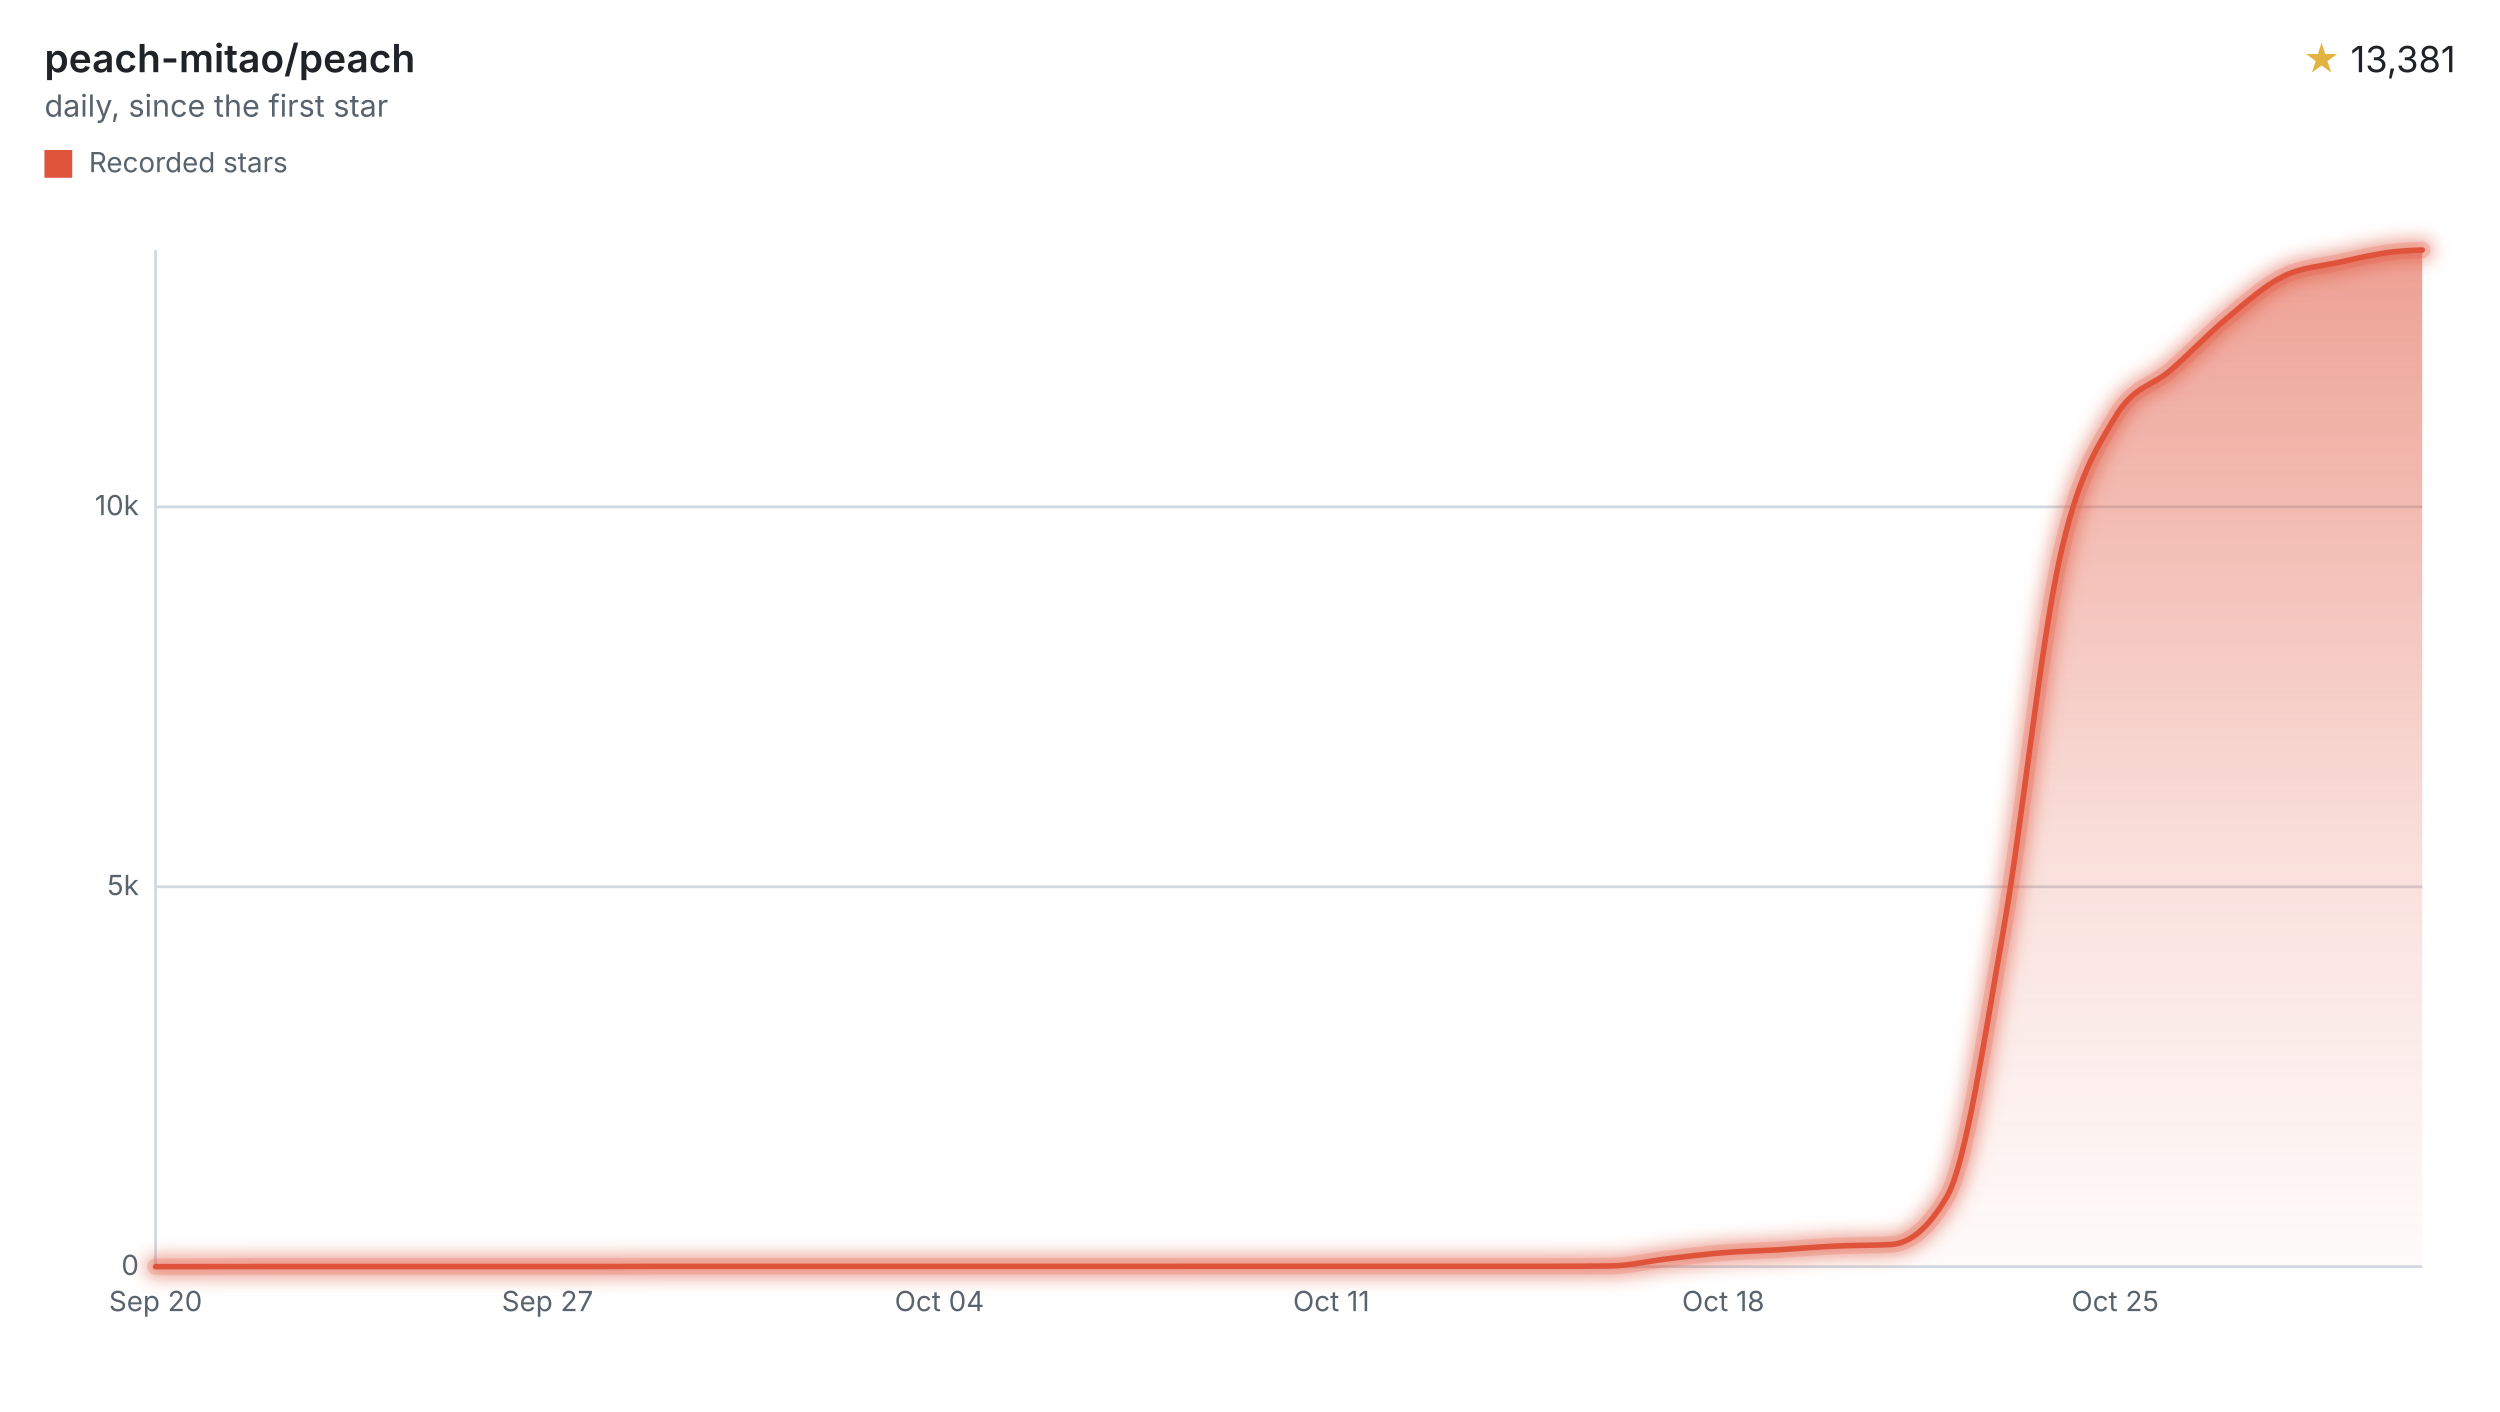
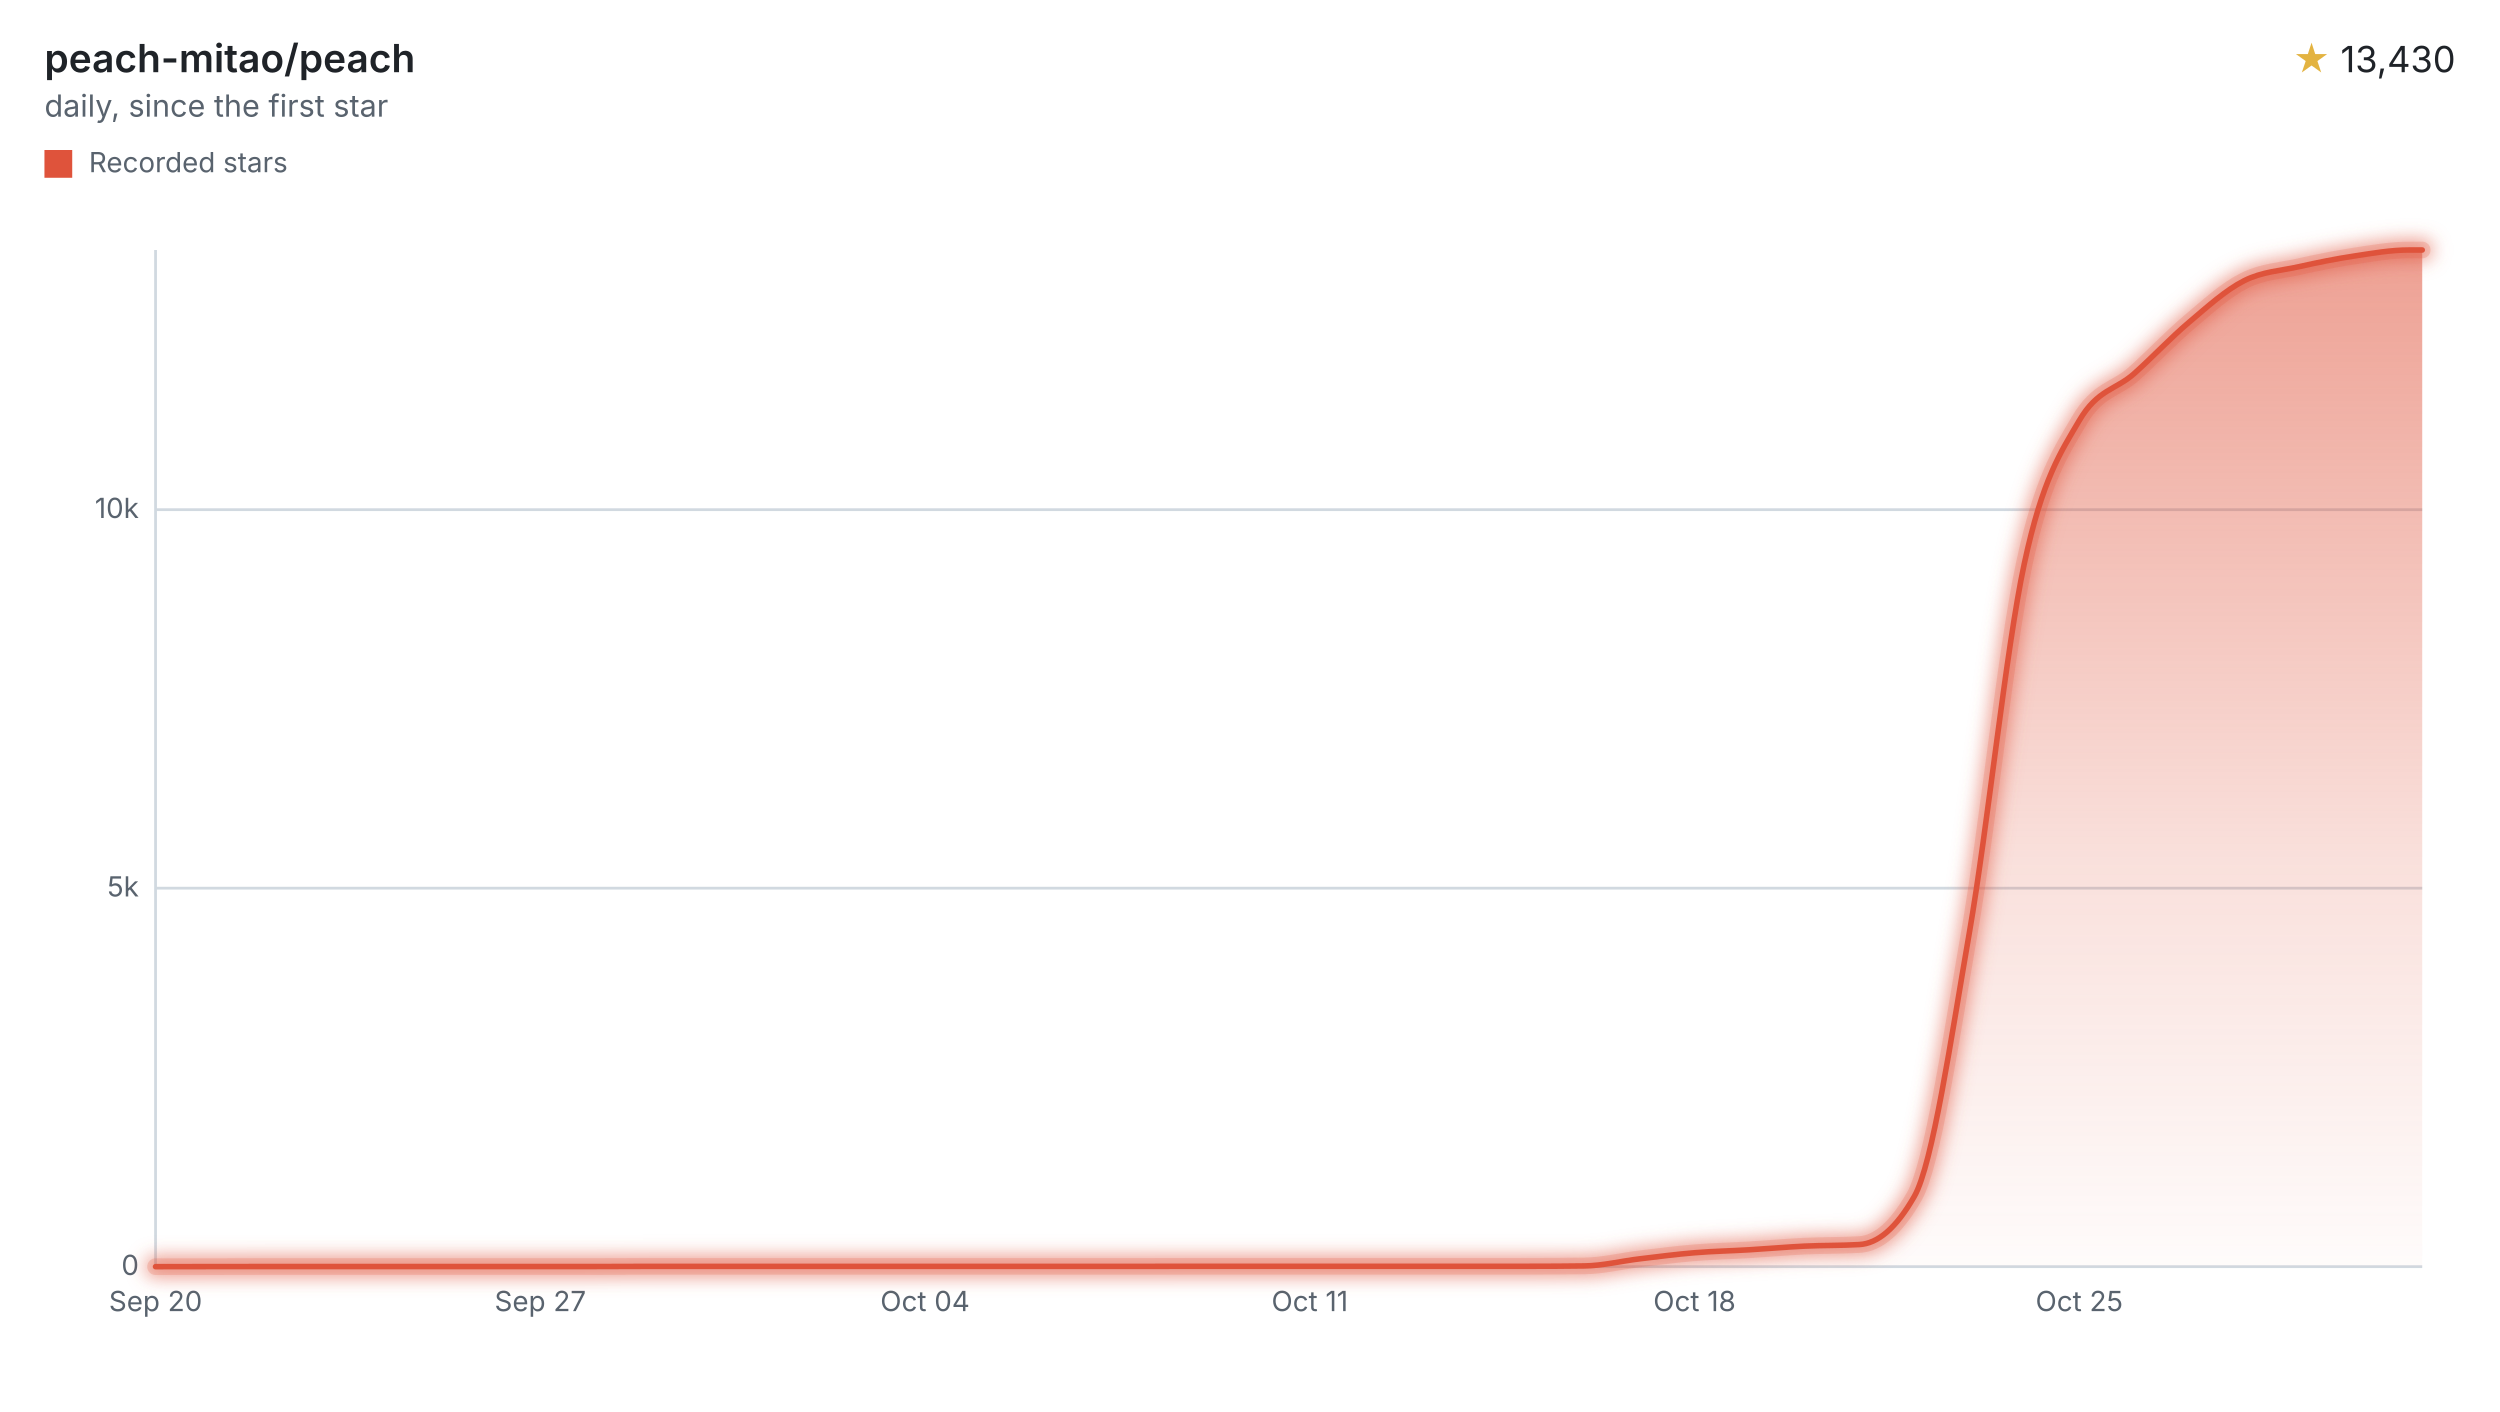
<svg xmlns="http://www.w3.org/2000/svg" width="900" height="508" viewBox="0 0 900 508" role="img" aria-labelledby="title desc">
  <style>svg{font-family:-apple-system,BlinkMacSystemFont,"Segoe UI",sans-serif;}.text{fill:#1f2328;}.muted{fill:#59636e;}.accent{fill:#e3b341;}.axis{stroke:#d1d9e0;}.ink{fill:none;stroke:#df533b;}.stop{stop-color:#df533b;}</style>
  <defs>
    <filter id="halo" filterUnits="userSpaceOnUse" x="44" y="78" width="840" height="390">
      <feGaussianBlur stdDeviation="3" />
    </filter>
    <linearGradient id="stream" x1="0" y1="0" x2="0" y2="1">
      <stop offset="0" class="stop" stop-opacity="0.55" />
      <stop offset="0.6" class="stop" stop-opacity="0.18" />
      <stop offset="1" class="stop" stop-opacity="0.02" />
    </linearGradient>
  </defs>
  <text x="16" y="26" class="text" font-size="14" font-weight="600">peach-mitao/peach</text>
  <text x="16" y="42" class="muted" font-size="11">daily, since the first star</text>
  <text x="884" y="26" class="text" font-size="13" text-anchor="end">
-     <tspan class="accent">★</tspan> 13,381</text>
+     <tspan class="accent">★</tspan> 13,430</text>
  <rect x="16" y="54" width="10" height="10" fill="#df533b" />
  <text x="32" y="62" class="muted" font-size="10">Recorded stars</text>
  <line x1="56" x2="872" y1="456.00" y2="456.00" class="axis" />
  <text x="50" y="459.00" class="muted" font-size="10" text-anchor="end">0</text>
-   <line x1="56" x2="872" y1="319.24" y2="319.24" class="axis" />
-   <text x="50" y="322.24" class="muted" font-size="10" text-anchor="end">5k</text>
-   <line x1="56" x2="872" y1="182.48" y2="182.48" class="axis" />
-   <text x="50" y="185.48" class="muted" font-size="10" text-anchor="end">10k</text>
+   <line x1="56" x2="872" y1="319.74" y2="319.74" class="axis" />
+   <text x="50" y="322.74" class="muted" font-size="10" text-anchor="end">5k</text>
+   <line x1="56" x2="872" y1="183.48" y2="183.48" class="axis" />
+   <text x="50" y="186.48" class="muted" font-size="10" text-anchor="end">10k</text>
  <line x1="56" x2="56" y1="90" y2="456" class="axis" />
  <text x="56.00" y="472" class="muted" font-size="10" text-anchor="middle">Sep 20</text>
-   <text x="197.09" y="472" class="muted" font-size="10" text-anchor="middle">Sep 27</text>
-   <text x="338.18" y="472" class="muted" font-size="10" text-anchor="middle">Oct 04</text>
-   <text x="479.27" y="472" class="muted" font-size="10" text-anchor="middle">Oct 11</text>
-   <text x="620.36" y="472" class="muted" font-size="10" text-anchor="middle">Oct 18</text>
-   <text x="761.45" y="472" class="muted" font-size="10" text-anchor="middle">Oct 25</text>
-   <path d="M56.00,456.00C62.72,455.99,69.44,455.98,76.16,455.97C82.87,455.96,89.59,455.95,96.31,455.95C103.03,455.95,109.75,455.95,116.47,455.95C123.19,455.95,129.90,455.95,136.62,455.95C143.34,455.95,150.06,455.95,156.78,455.95C163.50,455.95,170.22,455.95,176.93,455.95C183.65,455.95,190.37,455.95,197.09,455.95C203.81,455.95,210.53,455.95,217.25,455.95C223.96,455.95,230.68,455.89,237.40,455.89C244.12,455.89,250.84,455.89,257.56,455.89C264.28,455.89,271.00,455.89,277.71,455.89C284.43,455.89,291.15,455.89,297.87,455.89C304.59,455.89,311.31,455.89,318.03,455.89C324.74,455.89,331.46,455.89,338.18,455.89C344.90,455.89,351.62,455.89,358.34,455.89C365.06,455.89,371.77,455.89,378.49,455.89C385.21,455.89,391.93,455.89,398.65,455.89C405.37,455.89,412.09,455.89,418.80,455.89C425.52,455.89,432.24,455.86,438.96,455.86C445.68,455.86,452.40,455.86,459.12,455.86C465.83,455.86,472.55,455.86,479.27,455.86C485.99,455.86,492.71,455.86,499.43,455.86C506.15,455.86,512.86,455.86,519.58,455.86C526.30,455.86,533.02,455.86,539.74,455.86C546.46,455.86,553.18,455.86,559.89,455.86C566.61,455.86,573.33,455.82,580.05,455.73C586.77,455.64,593.49,453.98,600.21,453.18C606.93,452.39,613.64,451.51,620.36,450.97C627.08,450.42,633.80,450.30,640.52,449.90C647.24,449.50,653.96,448.90,660.67,448.59C667.39,448.27,674.11,448.40,680.83,448.01C687.55,447.63,694.27,442.21,700.99,430.59C707.70,418.97,714.42,373.46,721.14,335.35C727.86,297.24,734.58,232.79,741.30,201.93C748.02,171.06,754.73,161.49,761.45,150.15C768.17,138.81,774.89,139.07,781.61,133.13C788.33,127.20,795.05,120.14,801.76,114.53C808.48,108.93,815.20,102.87,821.92,99.52C828.64,96.17,835.36,95.92,842.08,94.43C848.79,92.94,855.51,91.30,862.23,90.60C865.49,90.26,868.74,90.13,872.00,90.00L872.00,456L56.00,456Z" fill="url(#stream)" />
+   <text x="194.51" y="472" class="muted" font-size="10" text-anchor="middle">Sep 27</text>
+   <text x="333.01" y="472" class="muted" font-size="10" text-anchor="middle">Oct 04</text>
+   <text x="471.52" y="472" class="muted" font-size="10" text-anchor="middle">Oct 11</text>
+   <text x="610.02" y="472" class="muted" font-size="10" text-anchor="middle">Oct 18</text>
+   <text x="748.53" y="472" class="muted" font-size="10" text-anchor="middle">Oct 25</text>
+   <path d="M56.00,456.00C62.60,455.99,69.19,455.98,75.79,455.97C82.38,455.96,88.98,455.95,95.57,455.95C102.17,455.95,108.76,455.95,115.36,455.95C121.95,455.95,128.55,455.95,135.15,455.95C141.74,455.95,148.34,455.95,154.93,455.95C161.53,455.95,168.12,455.95,174.72,455.95C181.31,455.95,187.91,455.95,194.51,455.95C201.10,455.95,207.70,455.95,214.29,455.95C220.89,455.95,227.48,455.89,234.08,455.89C240.67,455.89,247.27,455.89,253.86,455.89C260.46,455.89,267.06,455.89,273.65,455.89C280.25,455.89,286.84,455.89,293.44,455.89C300.03,455.89,306.63,455.89,313.22,455.89C319.82,455.89,326.41,455.89,333.01,455.89C339.61,455.89,346.20,455.89,352.80,455.89C359.39,455.89,365.99,455.89,372.58,455.89C379.18,455.89,385.77,455.89,392.37,455.89C398.96,455.89,405.56,455.89,412.16,455.89C418.75,455.89,425.35,455.86,431.94,455.86C438.54,455.86,445.13,455.86,451.73,455.86C458.32,455.86,464.92,455.86,471.52,455.86C478.11,455.86,484.71,455.86,491.30,455.86C497.90,455.86,504.49,455.86,511.09,455.86C517.68,455.86,524.28,455.86,530.87,455.86C537.47,455.86,544.07,455.86,550.66,455.86C557.26,455.86,563.85,455.82,570.45,455.73C577.04,455.64,583.64,453.98,590.23,453.19C596.83,452.40,603.42,451.53,610.02,450.99C616.62,450.44,623.21,450.32,629.81,449.92C636.40,449.53,643.00,448.93,649.59,448.61C656.19,448.30,662.78,448.42,669.38,448.04C675.97,447.66,682.57,442.26,689.17,430.68C695.76,419.11,702.36,373.82,708.95,335.87C715.55,297.92,722.14,233.71,728.74,202.96C735.33,172.22,741.93,162.68,748.53,151.40C755.12,140.12,761.72,140.38,768.31,134.48C774.91,128.57,781.50,121.54,788.10,115.97C794.69,110.40,801.29,104.39,807.88,101.06C814.48,97.74,821.08,97.48,827.67,96.00C834.27,94.51,840.86,93.18,847.46,92.18C854.05,91.18,860.65,90.00,867.24,90.00C868.83,90.00,870.41,90.00,872.00,90.00L872.00,456L56.00,456Z" fill="url(#stream)" />
  <g filter="url(#halo)" opacity="0.55">
-     <path d="M56.00,456.00C62.72,455.99,69.44,455.98,76.16,455.97C82.87,455.96,89.59,455.95,96.31,455.95C103.03,455.95,109.75,455.95,116.47,455.95C123.19,455.95,129.90,455.95,136.62,455.95C143.34,455.95,150.06,455.95,156.78,455.95C163.50,455.95,170.22,455.95,176.93,455.95C183.65,455.95,190.37,455.95,197.09,455.95C203.81,455.95,210.53,455.95,217.25,455.95C223.96,455.95,230.68,455.89,237.40,455.89C244.12,455.89,250.84,455.89,257.56,455.89C264.28,455.89,271.00,455.89,277.71,455.89C284.43,455.89,291.15,455.89,297.87,455.89C304.59,455.89,311.31,455.89,318.03,455.89C324.74,455.89,331.46,455.89,338.18,455.89C344.90,455.89,351.62,455.89,358.34,455.89C365.06,455.89,371.77,455.89,378.49,455.89C385.21,455.89,391.93,455.89,398.65,455.89C405.37,455.89,412.09,455.89,418.80,455.89C425.52,455.89,432.24,455.86,438.96,455.86C445.68,455.86,452.40,455.86,459.12,455.86C465.83,455.86,472.55,455.86,479.27,455.86C485.99,455.86,492.71,455.86,499.43,455.86C506.15,455.86,512.86,455.86,519.58,455.86C526.30,455.86,533.02,455.86,539.74,455.86C546.46,455.86,553.18,455.86,559.89,455.86C566.61,455.86,573.33,455.82,580.05,455.73C586.77,455.64,593.49,453.98,600.21,453.18C606.93,452.39,613.64,451.51,620.36,450.97C627.08,450.42,633.80,450.30,640.52,449.90C647.24,449.50,653.96,448.90,660.67,448.59C667.39,448.27,674.11,448.40,680.83,448.01C687.55,447.63,694.27,442.21,700.99,430.59C707.70,418.97,714.42,373.46,721.14,335.35C727.86,297.24,734.58,232.79,741.30,201.93C748.02,171.06,754.73,161.49,761.45,150.15C768.17,138.81,774.89,139.07,781.61,133.13C788.33,127.20,795.05,120.14,801.76,114.53C808.48,108.93,815.20,102.87,821.92,99.52C828.64,96.17,835.36,95.92,842.08,94.43C848.79,92.94,855.51,91.30,862.23,90.60C865.49,90.26,868.74,90.13,872.00,90.00" class="ink" stroke-linecap="round" stroke-linejoin="round" stroke-width="8" />
+     <path d="M56.00,456.00C62.60,455.99,69.19,455.98,75.79,455.97C82.38,455.96,88.98,455.95,95.57,455.95C102.17,455.95,108.76,455.95,115.36,455.95C121.95,455.95,128.55,455.95,135.15,455.95C141.74,455.95,148.34,455.95,154.93,455.95C161.53,455.95,168.12,455.95,174.72,455.95C181.31,455.95,187.91,455.95,194.51,455.95C201.10,455.95,207.70,455.95,214.29,455.95C220.89,455.95,227.48,455.89,234.08,455.89C240.67,455.89,247.27,455.89,253.86,455.89C260.46,455.89,267.06,455.89,273.65,455.89C280.25,455.89,286.84,455.89,293.44,455.89C300.03,455.89,306.63,455.89,313.22,455.89C319.82,455.89,326.41,455.89,333.01,455.89C339.61,455.89,346.20,455.89,352.80,455.89C359.39,455.89,365.99,455.89,372.58,455.89C379.18,455.89,385.77,455.89,392.37,455.89C398.96,455.89,405.56,455.89,412.16,455.89C418.75,455.89,425.35,455.86,431.94,455.86C438.54,455.86,445.13,455.86,451.73,455.86C458.32,455.86,464.92,455.86,471.52,455.86C478.11,455.86,484.71,455.86,491.30,455.86C497.90,455.86,504.49,455.86,511.09,455.86C517.68,455.86,524.28,455.86,530.87,455.86C537.47,455.86,544.07,455.86,550.66,455.86C557.26,455.86,563.85,455.82,570.45,455.73C577.04,455.64,583.64,453.98,590.23,453.19C596.83,452.40,603.42,451.53,610.02,450.99C616.62,450.44,623.21,450.32,629.81,449.92C636.40,449.53,643.00,448.93,649.59,448.61C656.19,448.30,662.78,448.42,669.38,448.04C675.97,447.66,682.57,442.26,689.17,430.68C695.76,419.11,702.36,373.82,708.95,335.87C715.55,297.92,722.14,233.71,728.74,202.96C735.33,172.22,741.93,162.68,748.53,151.40C755.12,140.12,761.72,140.38,768.31,134.48C774.91,128.57,781.50,121.54,788.10,115.97C794.69,110.40,801.29,104.39,807.88,101.06C814.48,97.74,821.08,97.48,827.67,96.00C834.27,94.51,840.86,93.18,847.46,92.18C854.05,91.18,860.65,90.00,867.24,90.00C868.83,90.00,870.41,90.00,872.00,90.00" class="ink" stroke-linecap="round" stroke-linejoin="round" stroke-width="8" />
  </g>
  <g opacity="0.2">
-     <path d="M56.00,456.00C62.72,455.99,69.44,455.98,76.16,455.97C82.87,455.96,89.59,455.95,96.31,455.95C103.03,455.95,109.75,455.95,116.47,455.95C123.19,455.95,129.90,455.95,136.62,455.95C143.34,455.95,150.06,455.95,156.78,455.95C163.50,455.95,170.22,455.95,176.93,455.95C183.65,455.95,190.37,455.95,197.09,455.95C203.81,455.95,210.53,455.95,217.25,455.95C223.96,455.95,230.68,455.89,237.40,455.89C244.12,455.89,250.84,455.89,257.56,455.89C264.28,455.89,271.00,455.89,277.71,455.89C284.43,455.89,291.15,455.89,297.87,455.89C304.59,455.89,311.31,455.89,318.03,455.89C324.74,455.89,331.46,455.89,338.18,455.89C344.90,455.89,351.62,455.89,358.34,455.89C365.06,455.89,371.77,455.89,378.49,455.89C385.21,455.89,391.93,455.89,398.65,455.89C405.37,455.89,412.09,455.89,418.80,455.89C425.52,455.89,432.24,455.86,438.96,455.86C445.68,455.86,452.40,455.86,459.12,455.86C465.83,455.86,472.55,455.86,479.27,455.86C485.99,455.86,492.71,455.86,499.43,455.86C506.15,455.86,512.86,455.86,519.58,455.86C526.30,455.86,533.02,455.86,539.74,455.86C546.46,455.86,553.18,455.86,559.89,455.86C566.61,455.86,573.33,455.82,580.05,455.73C586.77,455.64,593.49,453.98,600.21,453.18C606.93,452.39,613.64,451.51,620.36,450.97C627.08,450.42,633.80,450.30,640.52,449.90C647.24,449.50,653.96,448.90,660.67,448.59C667.39,448.27,674.11,448.40,680.83,448.01C687.55,447.63,694.27,442.21,700.99,430.59C707.70,418.97,714.42,373.46,721.14,335.35C727.86,297.24,734.58,232.79,741.30,201.93C748.02,171.06,754.73,161.49,761.45,150.15C768.17,138.81,774.89,139.07,781.61,133.13C788.33,127.20,795.05,120.14,801.76,114.53C808.48,108.93,815.20,102.87,821.92,99.52C828.64,96.17,835.36,95.92,842.08,94.43C848.79,92.94,855.51,91.30,862.23,90.60C865.49,90.26,868.74,90.13,872.00,90.00" class="ink" stroke-linecap="round" stroke-linejoin="round" stroke-width="6" />
+     <path d="M56.00,456.00C62.60,455.99,69.19,455.98,75.79,455.97C82.38,455.96,88.98,455.95,95.57,455.95C102.17,455.95,108.76,455.95,115.36,455.95C121.95,455.95,128.55,455.95,135.15,455.95C141.74,455.95,148.34,455.95,154.93,455.95C161.53,455.95,168.12,455.95,174.72,455.95C181.31,455.95,187.91,455.95,194.51,455.95C201.10,455.95,207.70,455.95,214.29,455.95C220.89,455.95,227.48,455.89,234.08,455.89C240.67,455.89,247.27,455.89,253.86,455.89C260.46,455.89,267.06,455.89,273.65,455.89C280.25,455.89,286.84,455.89,293.44,455.89C300.03,455.89,306.63,455.89,313.22,455.89C319.82,455.89,326.41,455.89,333.01,455.89C339.61,455.89,346.20,455.89,352.80,455.89C359.39,455.89,365.99,455.89,372.58,455.89C379.18,455.89,385.77,455.89,392.37,455.89C398.96,455.89,405.56,455.89,412.16,455.89C418.75,455.89,425.35,455.86,431.94,455.86C438.54,455.86,445.13,455.86,451.73,455.86C458.32,455.86,464.92,455.86,471.52,455.86C478.11,455.86,484.71,455.86,491.30,455.86C497.90,455.86,504.49,455.86,511.09,455.86C517.68,455.86,524.28,455.86,530.87,455.86C537.47,455.86,544.07,455.86,550.66,455.86C557.26,455.86,563.85,455.82,570.45,455.73C577.04,455.64,583.64,453.98,590.23,453.19C596.83,452.40,603.42,451.53,610.02,450.99C616.62,450.44,623.21,450.32,629.81,449.92C636.40,449.53,643.00,448.93,649.59,448.61C656.19,448.30,662.78,448.42,669.38,448.04C675.97,447.66,682.57,442.26,689.17,430.68C695.76,419.11,702.36,373.82,708.95,335.87C715.55,297.92,722.14,233.71,728.74,202.96C735.33,172.22,741.93,162.68,748.53,151.40C755.12,140.12,761.72,140.38,768.31,134.48C774.91,128.57,781.50,121.54,788.10,115.97C794.69,110.40,801.29,104.39,807.88,101.06C814.48,97.74,821.08,97.48,827.67,96.00C834.27,94.51,840.86,93.18,847.46,92.18C854.05,91.18,860.65,90.00,867.24,90.00C868.83,90.00,870.41,90.00,872.00,90.00" class="ink" stroke-linecap="round" stroke-linejoin="round" stroke-width="6" />
  </g>
-   <path d="M56.00,456.00C62.72,455.99,69.44,455.98,76.16,455.97C82.87,455.96,89.59,455.95,96.31,455.95C103.03,455.95,109.75,455.95,116.47,455.95C123.19,455.95,129.90,455.95,136.62,455.95C143.34,455.95,150.06,455.95,156.78,455.95C163.50,455.95,170.22,455.95,176.93,455.95C183.65,455.95,190.37,455.95,197.09,455.95C203.81,455.95,210.53,455.95,217.25,455.95C223.96,455.95,230.68,455.89,237.40,455.89C244.12,455.89,250.84,455.89,257.56,455.89C264.28,455.89,271.00,455.89,277.71,455.89C284.43,455.89,291.15,455.89,297.87,455.89C304.59,455.89,311.31,455.89,318.03,455.89C324.74,455.89,331.46,455.89,338.18,455.89C344.90,455.89,351.62,455.89,358.34,455.89C365.06,455.89,371.77,455.89,378.49,455.89C385.21,455.89,391.93,455.89,398.65,455.89C405.37,455.89,412.09,455.89,418.80,455.89C425.52,455.89,432.24,455.86,438.96,455.86C445.68,455.86,452.40,455.86,459.12,455.86C465.83,455.86,472.55,455.86,479.27,455.86C485.99,455.86,492.71,455.86,499.43,455.86C506.15,455.86,512.86,455.86,519.58,455.86C526.30,455.86,533.02,455.86,539.74,455.86C546.46,455.86,553.18,455.86,559.89,455.86C566.61,455.86,573.33,455.82,580.05,455.73C586.77,455.64,593.49,453.98,600.21,453.18C606.93,452.39,613.64,451.51,620.36,450.97C627.08,450.42,633.80,450.30,640.52,449.90C647.24,449.50,653.96,448.90,660.67,448.59C667.39,448.27,674.11,448.40,680.83,448.01C687.55,447.63,694.27,442.21,700.99,430.59C707.70,418.97,714.42,373.46,721.14,335.35C727.86,297.24,734.58,232.79,741.30,201.93C748.02,171.06,754.73,161.49,761.45,150.15C768.17,138.81,774.89,139.07,781.61,133.13C788.33,127.20,795.05,120.14,801.76,114.53C808.48,108.93,815.20,102.87,821.92,99.52C828.64,96.17,835.36,95.92,842.08,94.43C848.79,92.94,855.51,91.30,862.23,90.60C865.49,90.26,868.74,90.13,872.00,90.00" class="ink" stroke-linecap="round" stroke-linejoin="round" stroke-width="2" />
+   <path d="M56.00,456.00C62.60,455.99,69.19,455.98,75.79,455.97C82.38,455.96,88.98,455.95,95.57,455.95C102.17,455.95,108.76,455.95,115.36,455.95C121.95,455.95,128.55,455.95,135.15,455.95C141.74,455.95,148.34,455.95,154.93,455.95C161.53,455.95,168.12,455.95,174.72,455.95C181.31,455.95,187.91,455.95,194.51,455.95C201.10,455.95,207.70,455.95,214.29,455.95C220.89,455.95,227.48,455.89,234.08,455.89C240.67,455.89,247.27,455.89,253.86,455.89C260.46,455.89,267.06,455.89,273.65,455.89C280.25,455.89,286.84,455.89,293.44,455.89C300.03,455.89,306.63,455.89,313.22,455.89C319.82,455.89,326.41,455.89,333.01,455.89C339.61,455.89,346.20,455.89,352.80,455.89C359.39,455.89,365.99,455.89,372.58,455.89C379.18,455.89,385.77,455.89,392.37,455.89C398.96,455.89,405.56,455.89,412.16,455.89C418.75,455.89,425.35,455.86,431.94,455.86C438.54,455.86,445.13,455.86,451.73,455.86C458.32,455.86,464.92,455.86,471.52,455.86C478.11,455.86,484.71,455.86,491.30,455.86C497.90,455.86,504.49,455.86,511.09,455.86C517.68,455.86,524.28,455.86,530.87,455.86C537.47,455.86,544.07,455.86,550.66,455.86C557.26,455.86,563.85,455.82,570.45,455.73C577.04,455.64,583.64,453.98,590.23,453.19C596.83,452.40,603.42,451.53,610.02,450.99C616.62,450.44,623.21,450.32,629.81,449.92C636.40,449.53,643.00,448.93,649.59,448.61C656.19,448.30,662.78,448.42,669.38,448.04C675.97,447.66,682.57,442.26,689.17,430.68C695.76,419.11,702.36,373.82,708.95,335.87C715.55,297.92,722.14,233.71,728.74,202.96C735.33,172.22,741.93,162.68,748.53,151.40C755.12,140.12,761.72,140.38,768.31,134.48C774.91,128.57,781.50,121.54,788.10,115.97C794.69,110.40,801.29,104.39,807.88,101.06C814.48,97.74,821.08,97.48,827.67,96.00C834.27,94.51,840.86,93.18,847.46,92.18C854.05,91.18,860.65,90.00,867.24,90.00C868.83,90.00,870.41,90.00,872.00,90.00" class="ink" stroke-linecap="round" stroke-linejoin="round" stroke-width="2" />
</svg>
